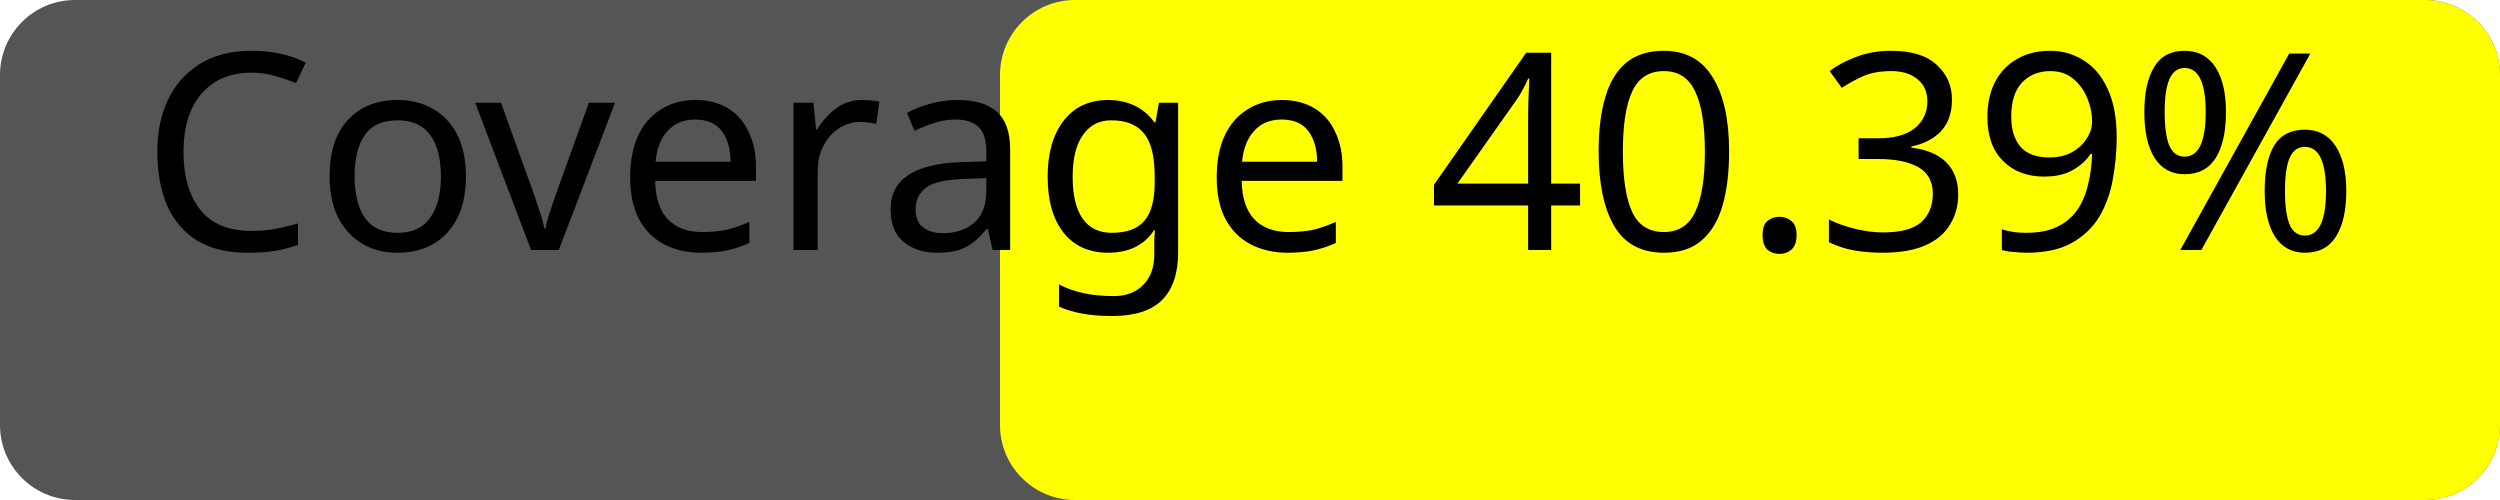
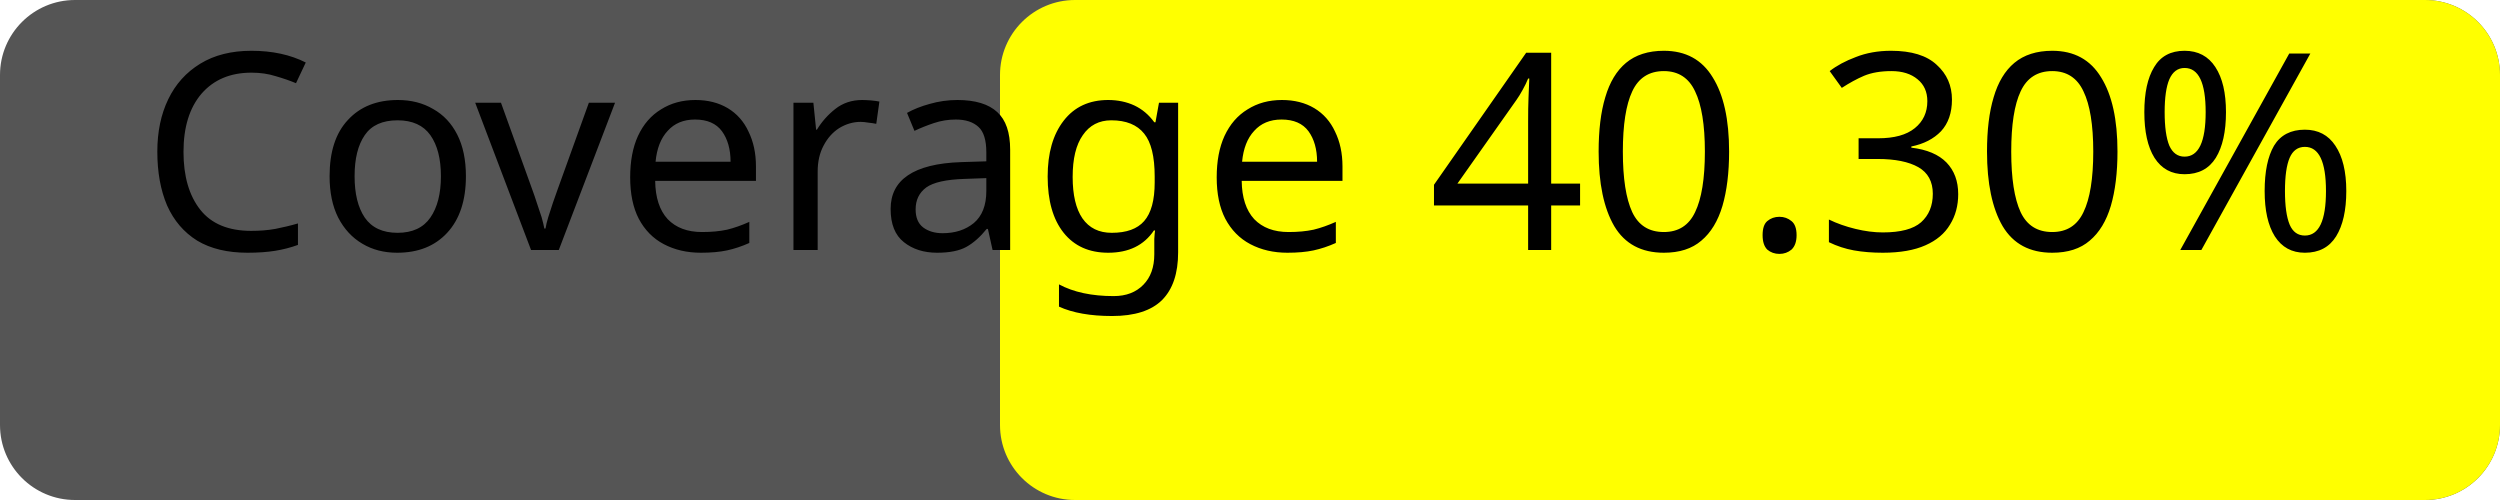
<svg xmlns="http://www.w3.org/2000/svg" width="100" height="20">
  <rect width="100" height="20" rx="3" fill="#555" />
  <rect x="40" width="60" height="20" rx="3" fill="yellow" />
-   <text x="50%" y="50%" alignment-baseline="middle" text-anchor="middle" fill="#000" font-size="11" font-family="Verdana">Coverage 40.39%</text>
+   <text x="50%" y="50%" alignment-baseline="middle" text-anchor="middle" fill="#000" font-size="11" font-family="Verdana">Coverage 40.30%</text>
</svg>
